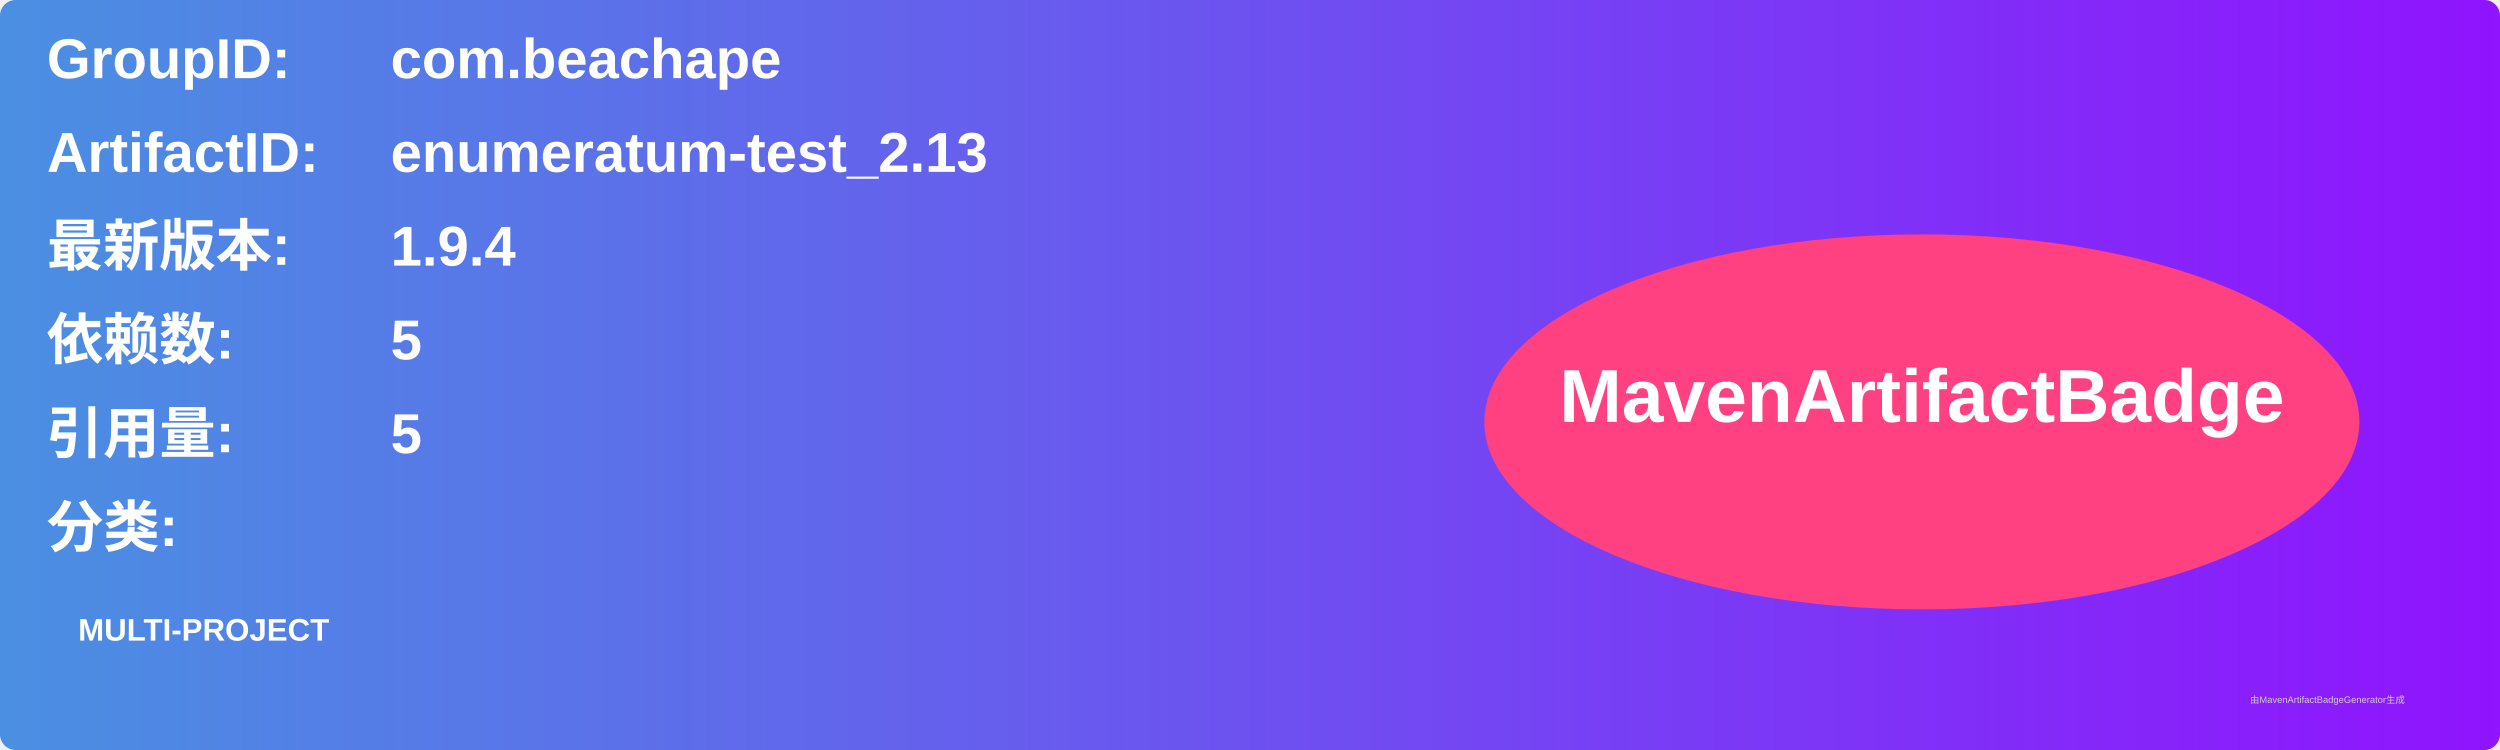
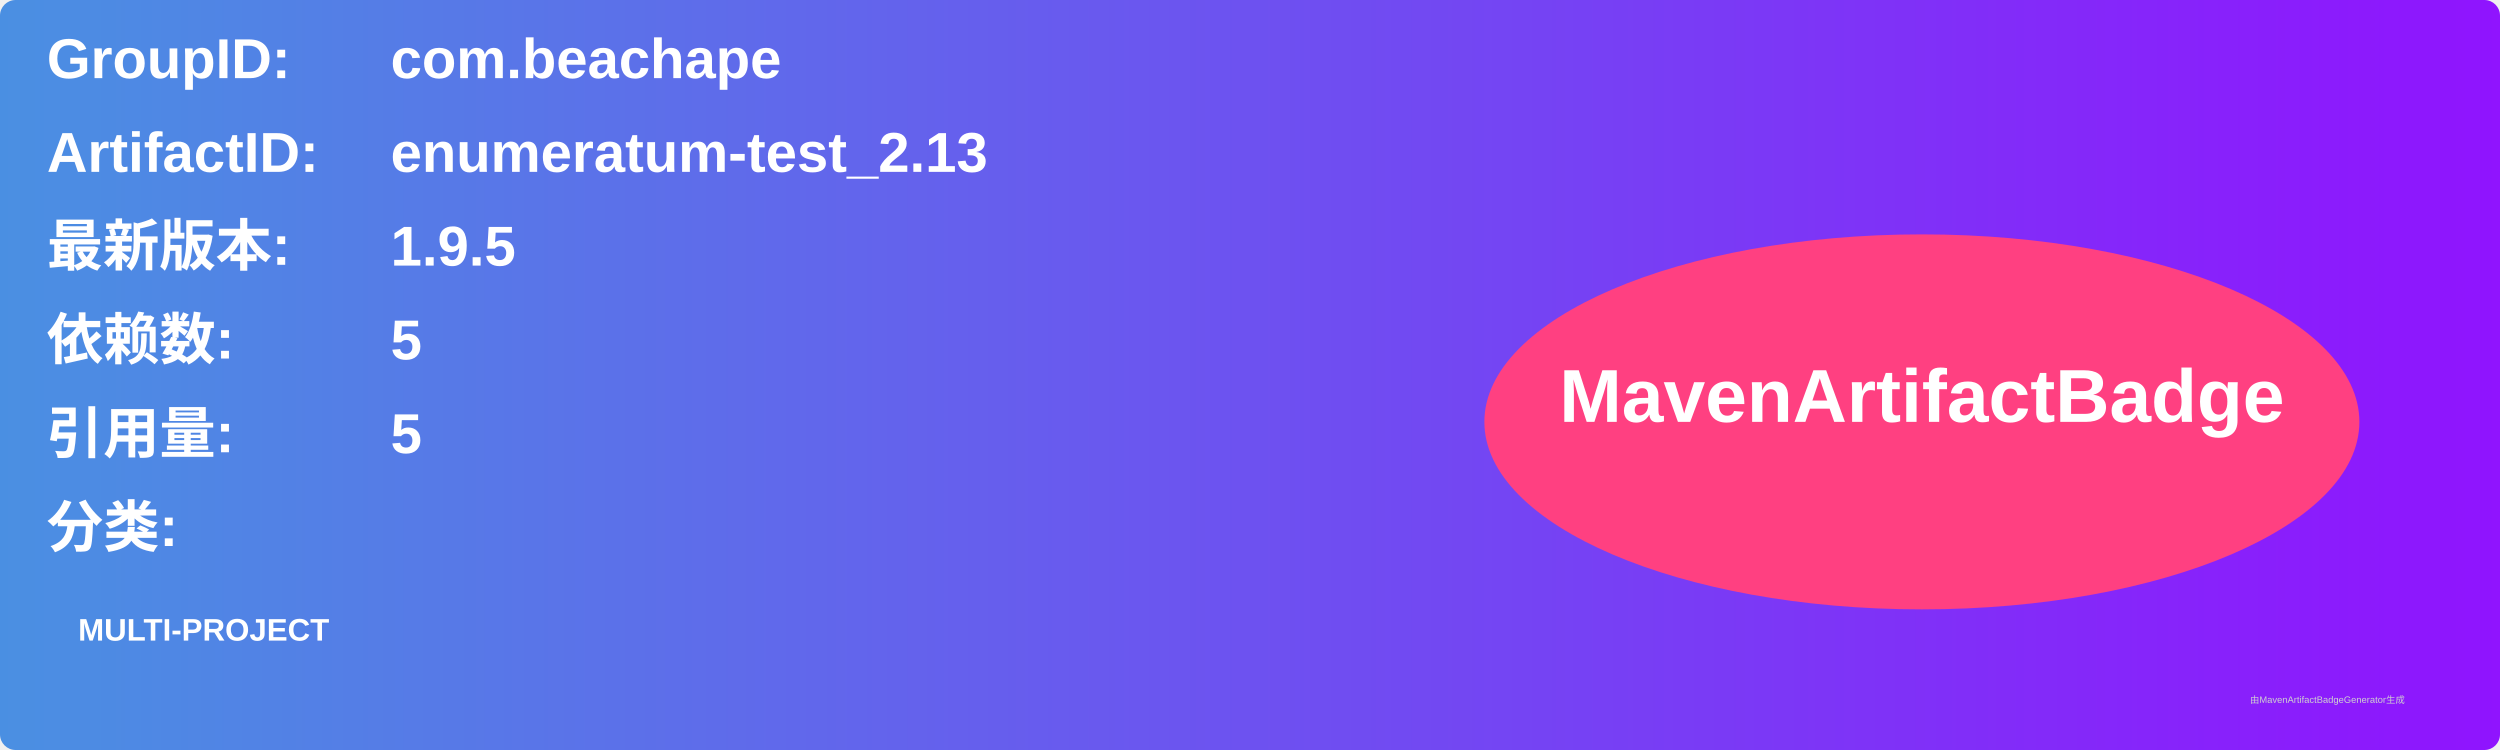
<svg xmlns="http://www.w3.org/2000/svg" width="800" height="240" viewBox="0 0 800 240">
  <linearGradient id="grad" x1="0%" y1="0%" x2="100%" y2="0%">
    <stop offset="0%" stop-color="#4a90e2" />
    <stop offset="100%" stop-color="#9013fe" />
  </linearGradient>
  <rect width="100%" height="100%" rx="5" ry="5" fill="url(#grad)" />
  <g transform="translate(15, 15)">
    <text x="0" y="10" font-family="Arial" font-size="18" fill="white" font-weight="bold" width="260">GroupID:</text>
    <text x="110" y="10" font-family="Arial" font-size="18" fill="white" font-weight="bold" width="460">com.beachape</text>
    <text x="0" y="40" font-family="Arial" font-size="18" fill="white" font-weight="bold" width="260">ArtifactID:</text>
    <text x="110" y="40" font-family="Arial" font-size="18" fill="white" font-weight="bold" width="460">enumeratum-test_2.13</text>
    <text x="0" y="70" font-family="Arial" font-size="18" fill="white" font-weight="bold">最新版本:</text>
    <text x="110" y="70" font-family="Arial" font-size="18" fill="white" font-weight="bold">
-       <tspan font-weight="bold">1.9.4</tspan>
+       <tspan font-weight="bold">1.9.5</tspan>
    </text>
    <text x="0" y="100" font-family="Arial" font-size="18" fill="white" font-weight="bold">依赖数: </text>
    <text x="110" y="100" font-family="Arial" font-size="18" fill="white">
      <tspan font-weight="bold">5</tspan>
    </text>
    <text x="0" y="130" font-family="Arial" font-size="18" fill="white" font-weight="bold">引用量: </text>
    <text x="110" y="130" font-family="Arial" font-size="18" fill="white">
      <tspan font-weight="bold">5</tspan>
    </text>
    <text x="0" y="160" font-family="Arial" font-size="18" fill="white" font-weight="bold">分类:</text>
    <text x="10" y="190" font-family="Arial" font-size="10" fill="white">
      <tspan font-weight="bold">MULTI-PROJECT</tspan>
    </text>
    <ellipse cx="600" cy="120" rx="140" ry="60" fill="#ff4081" />
    <text x="600" y="120" text-anchor="middle" font-family="Arial" font-size="24" fill="white" font-weight="bold">MavenArtifactBadge</text>
  </g>
  <text x="720" y="225" font-family="Arial" font-size="3" fill="#d0d0d0">由MavenArtifactBadgeGenerator生成</text>
</svg>
